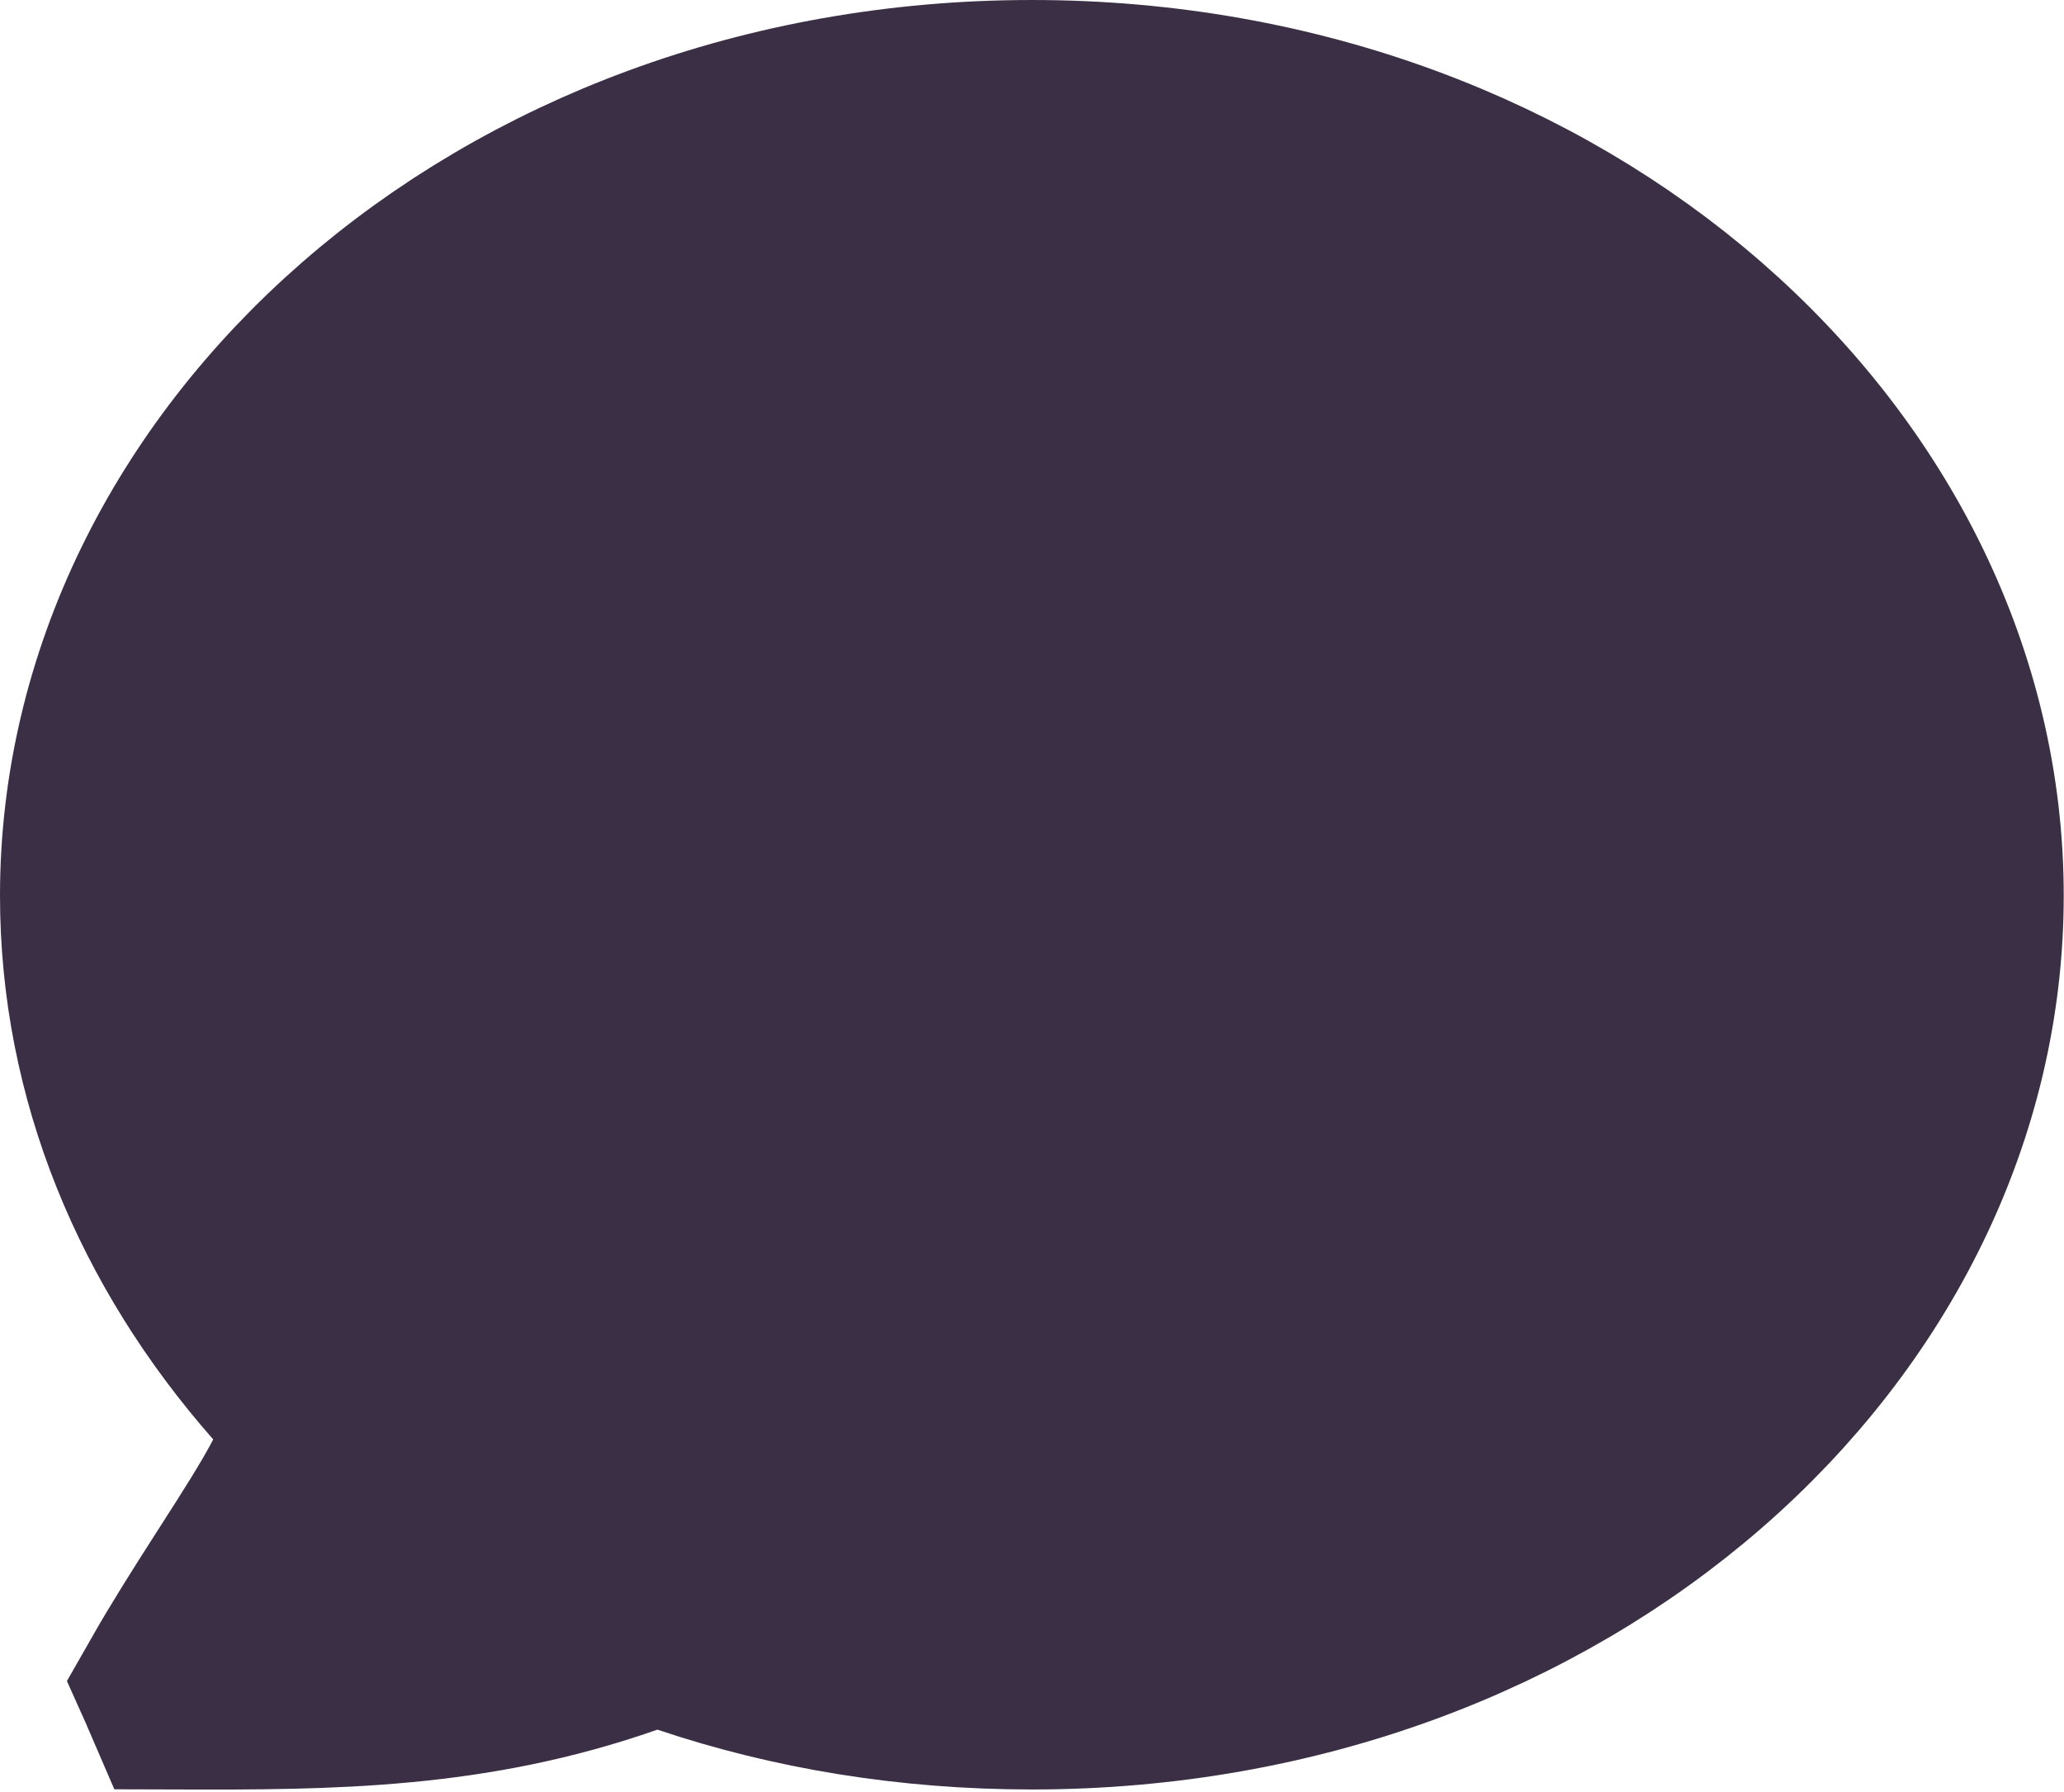
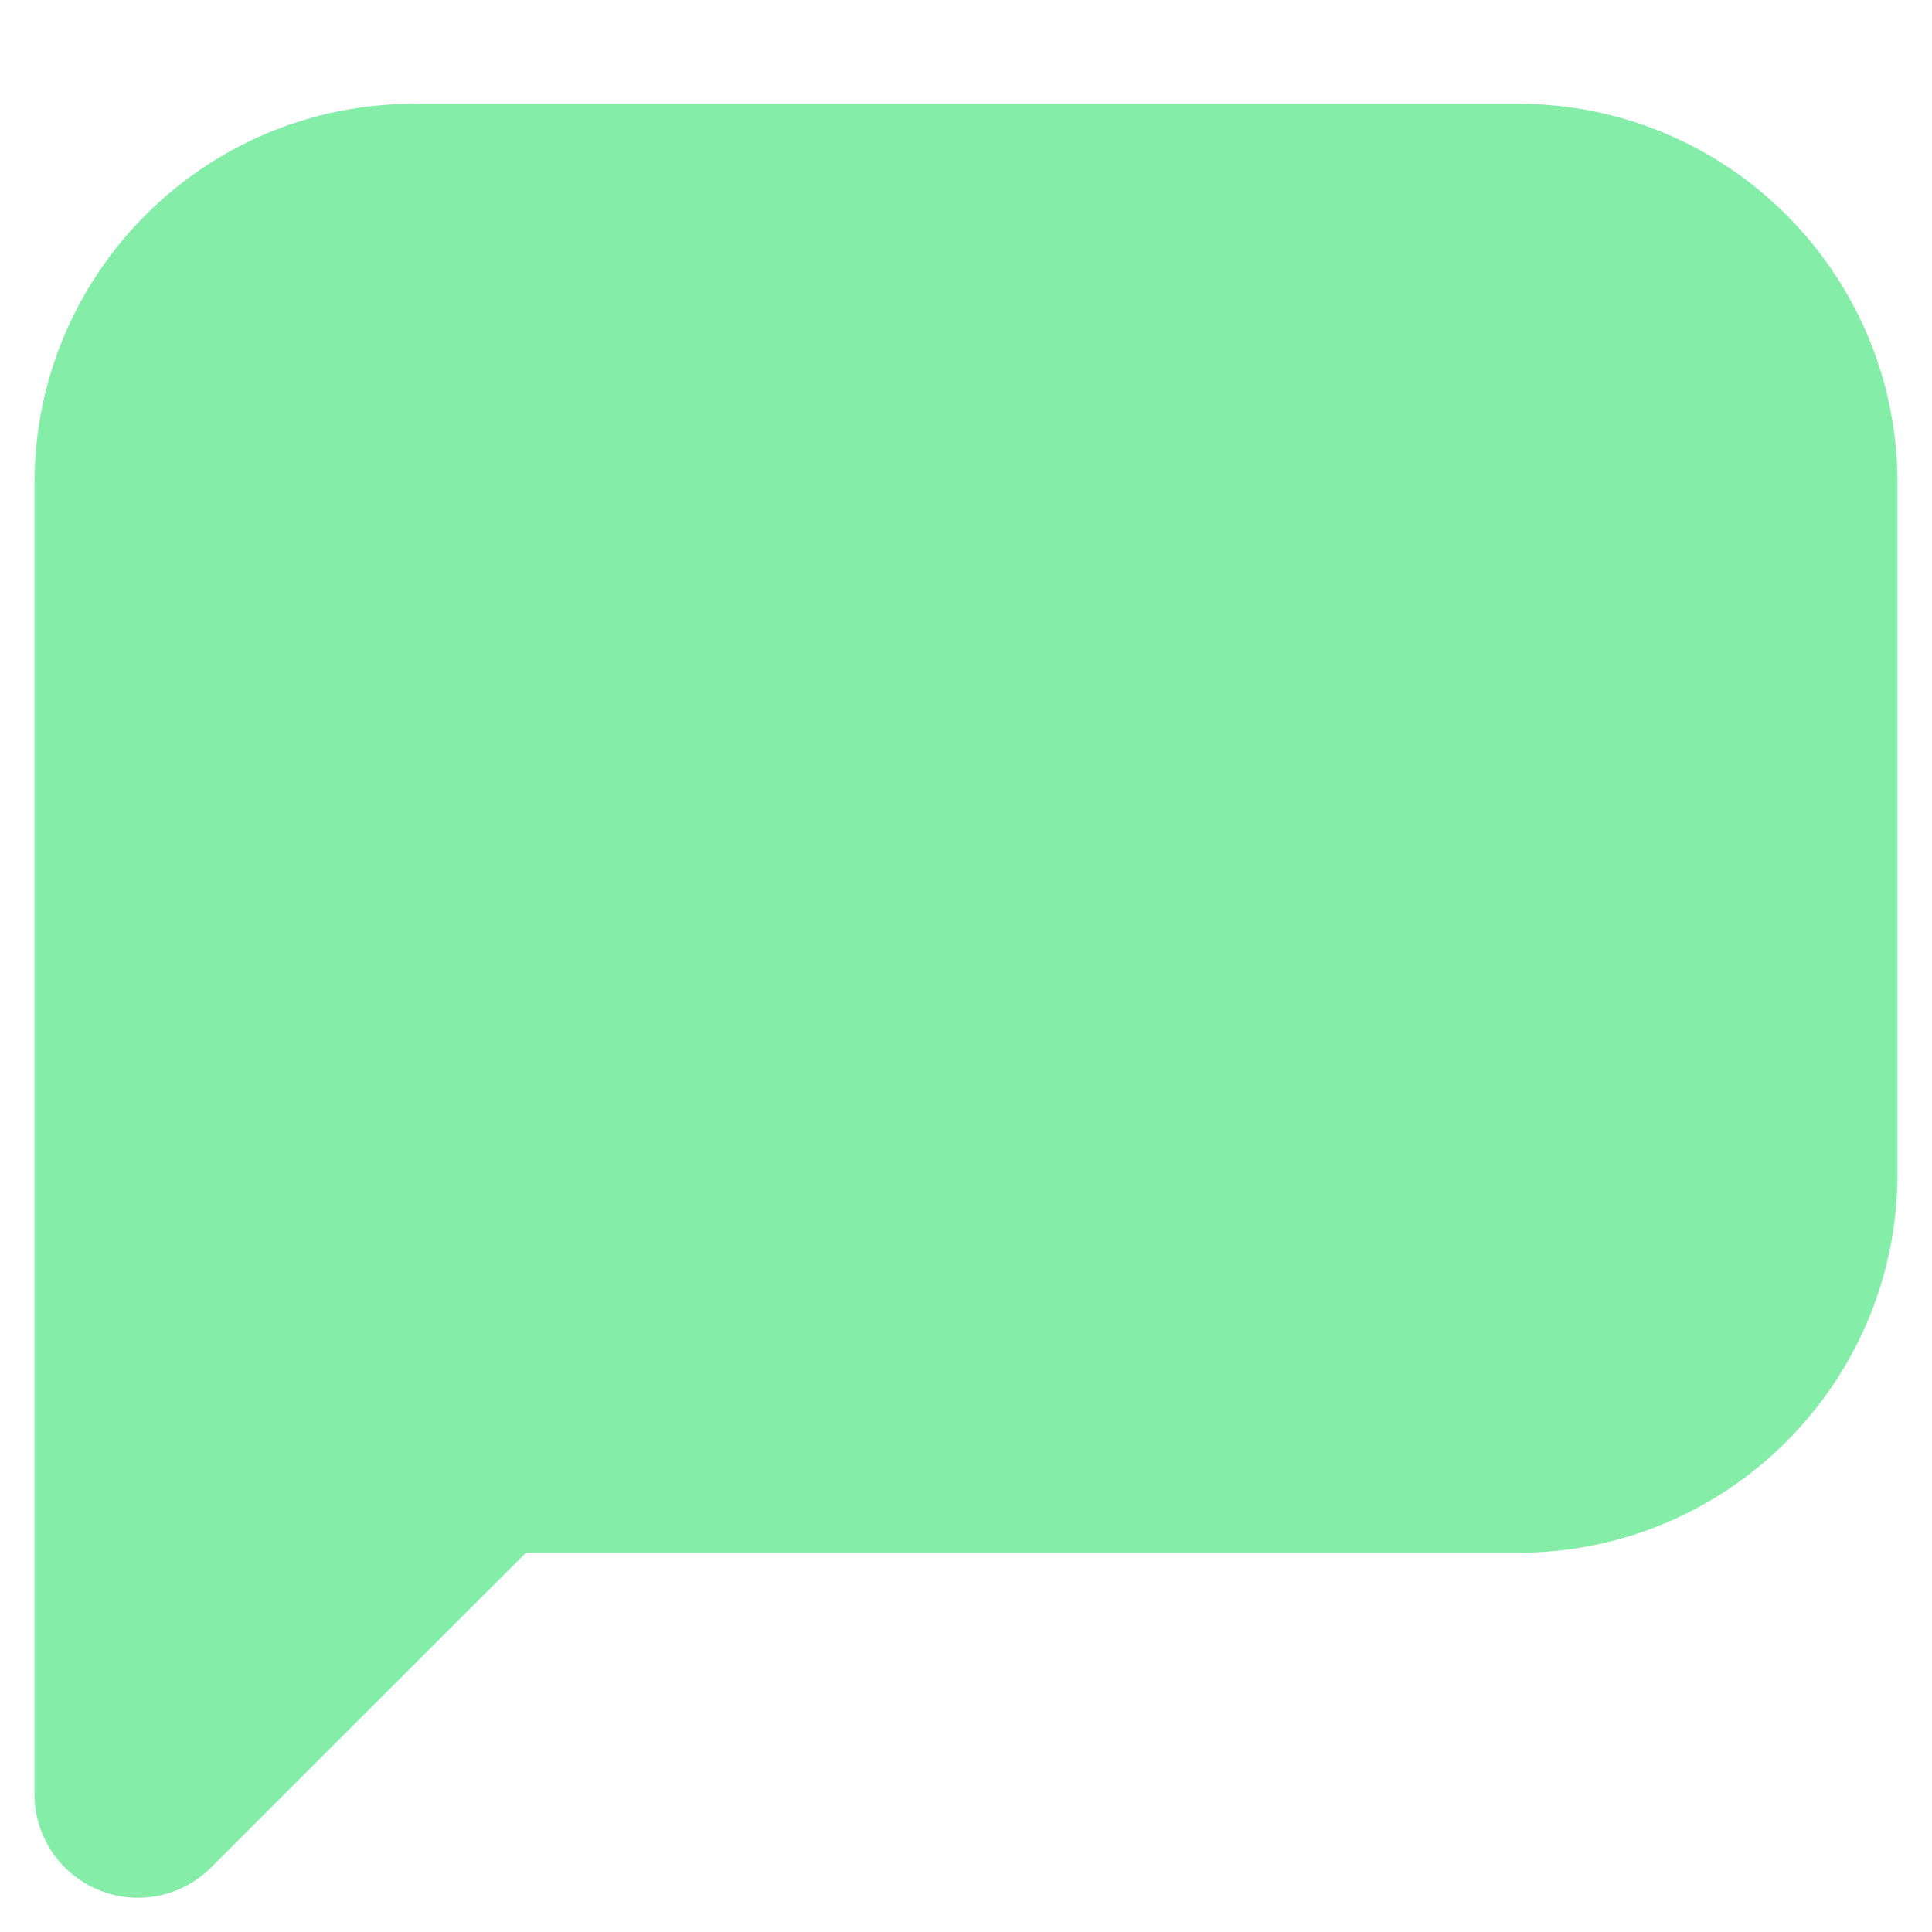
- <svg xmlns="http://www.w3.org/2000/svg" width="591" height="513" viewBox="0 0 591 513" fill="none">
-   <path d="M85.467 424.91L94.128 408.208L81.7 394.083C47.483 355.197 27.5 307.727 27.5 256.5C27.5 133.52 143.672 27.5 295.462 27.5C447.251 27.5 563.423 133.52 563.423 256.5C563.423 379.42 447.359 485 295.5 485C260.52 485 227.441 479.539 197.011 469.301L188.053 466.288L179.136 469.417C135.115 484.864 94.948 485.149 50.834 485.008C50.787 484.899 50.739 484.784 50.689 484.662C50.433 484.028 50.189 483.466 50.003 483.046C49.987 483.011 49.972 482.976 49.956 482.941C55.523 473.167 61.799 463.301 67.883 453.804C68.332 453.104 68.783 452.4 69.236 451.695C75.222 442.359 81.472 432.613 85.467 424.91Z" fill="#3A2F45" stroke="#3A2F45" stroke-width="55" />
+ <svg xmlns="http://www.w3.org/2000/svg" width="14" height="14" viewBox="0 0 14 14" fill="none">
+   <path fill-rule="evenodd" clip-rule="evenodd" d="M3 0.752C1.481 0.752 0.25 1.983 0.25 3.502V13.002C0.25 13.305 0.433 13.579 0.713 13.695C0.993 13.811 1.316 13.747 1.53 13.532L3.811 11.252H11C12.519 11.252 13.75 10.021 13.75 8.502V3.502C13.75 1.983 12.519 0.752 11 0.752H3ZM1.75 3.502C1.75 2.812 2.31 2.252 3 2.252H11C11.69 2.252 12.25 2.812 12.25 3.502V8.502C12.25 9.192 11.69 9.752 11 9.752H3.5C3.301 9.752 3.11 9.831 2.97 9.972L1.75 11.191V3.502ZM5 5.252C4.585 5.252 4.25 5.588 4.25 6.002C4.25 6.416 4.586 6.752 5 6.752L9 6.75C9.415 6.75 9.75 6.414 9.75 6C9.75 5.586 9.414 5.25 9 5.25L5 5.252Z" fill="#84EDA8" />
+   <path d="M1 3C1 1.895 1.895 1 3 1H11C12.105 1 13 1.895 13 3V8C13 9.657 11.657 11 10 11H3.161L1 12.5V11V3Z" fill="#84EDA8" />
</svg>
